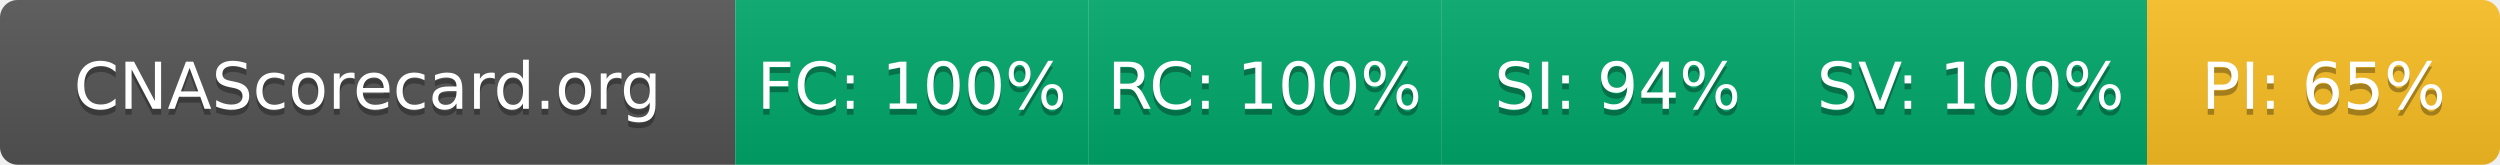
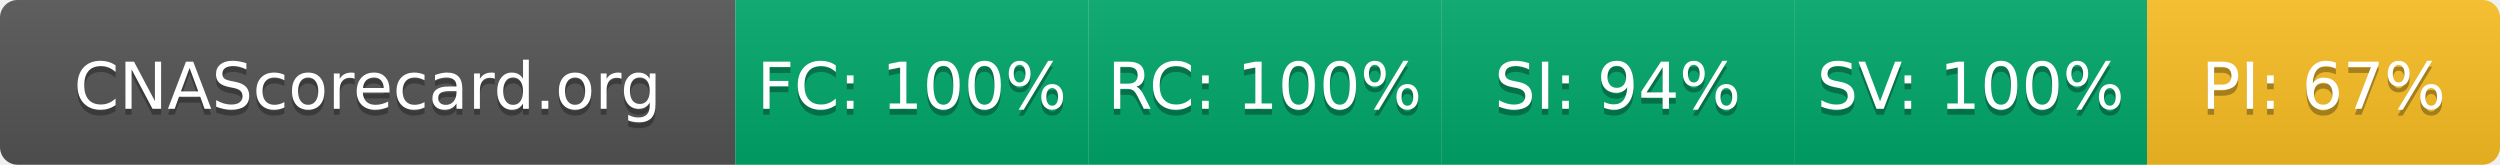
- <svg xmlns="http://www.w3.org/2000/svg" width="425" height="28" role="img" aria-label="CNAScorecard.org: FC:100% RC:100% SI:94% SV:100% PI:65%">
+ <svg xmlns="http://www.w3.org/2000/svg" width="425" height="28" role="img" aria-label="CNAScorecard.org: FC:100% RC:100% SI:94% SV:100% PI:67%">
  <linearGradient id="s" x2="0" y2="100%">
    <stop offset="0" stop-color="#bbb" stop-opacity=".1" />
    <stop offset="1" stop-opacity=".1" />
  </linearGradient>
  <clipPath id="r">
    <rect width="425" height="28" rx="3" fill="#fff" />
  </clipPath>
  <g clip-path="url(#r)">
    <rect width="125" height="28" fill="#555" />
    <rect x="125" width="60" height="28" fill="#00A86B" />
    <rect x="185" width="60" height="28" fill="#00A86B" />
    <rect x="245" width="60" height="28" fill="#00A86B" />
    <rect x="305" width="60" height="28" fill="#00A86B" />
    <rect x="365" width="60" height="28" fill="#FBBF24" />
    <rect width="425" height="28" fill="url(#s)" />
  </g>
  <g fill="#fff" text-anchor="middle" font-family="Verdana,Geneva,DejaVu Sans,sans-serif" text-rendering="geometricPrecision" font-size="110">
    <text aria-hidden="true" x="625" y="195" fill="#010101" fill-opacity=".3" transform="scale(.1)" textLength="1050">CNAScorecard.org</text>
    <text x="625" y="185" transform="scale(.1)" fill="#fff" textLength="1050">CNAScorecard.org</text>
    <text aria-hidden="true" x="1550" y="195" fill="#010101" fill-opacity=".3" transform="scale(.1)" textLength="440">FC: 100%</text>
    <text x="1550" y="185" transform="scale(.1)" fill="#fff" textLength="440">FC: 100%</text>
    <text aria-hidden="true" x="2150" y="195" fill="#010101" fill-opacity=".3" transform="scale(.1)" textLength="440">RC: 100%</text>
    <text x="2150" y="185" transform="scale(.1)" fill="#fff" textLength="440">RC: 100%</text>
    <text aria-hidden="true" x="2750" y="195" fill="#010101" fill-opacity=".3" transform="scale(.1)" textLength="385">SI: 94%</text>
    <text x="2750" y="185" transform="scale(.1)" fill="#fff" textLength="385">SI: 94%</text>
    <text aria-hidden="true" x="3350" y="195" fill="#010101" fill-opacity=".3" transform="scale(.1)" textLength="440">SV: 100%</text>
    <text x="3350" y="185" transform="scale(.1)" fill="#fff" textLength="440">SV: 100%</text>
-     <text aria-hidden="true" x="3950" y="195" fill="#010101" fill-opacity=".3" transform="scale(.1)" textLength="385">PI: 65%</text>
-     <text x="3950" y="185" transform="scale(.1)" fill="#fff" textLength="385">PI: 65%</text>
+     <text aria-hidden="true" x="3950" y="195" fill="#010101" fill-opacity=".3" transform="scale(.1)" textLength="385">PI: 67%</text>
+     <text x="3950" y="185" transform="scale(.1)" fill="#fff" textLength="385">PI: 67%</text>
  </g>
</svg>
